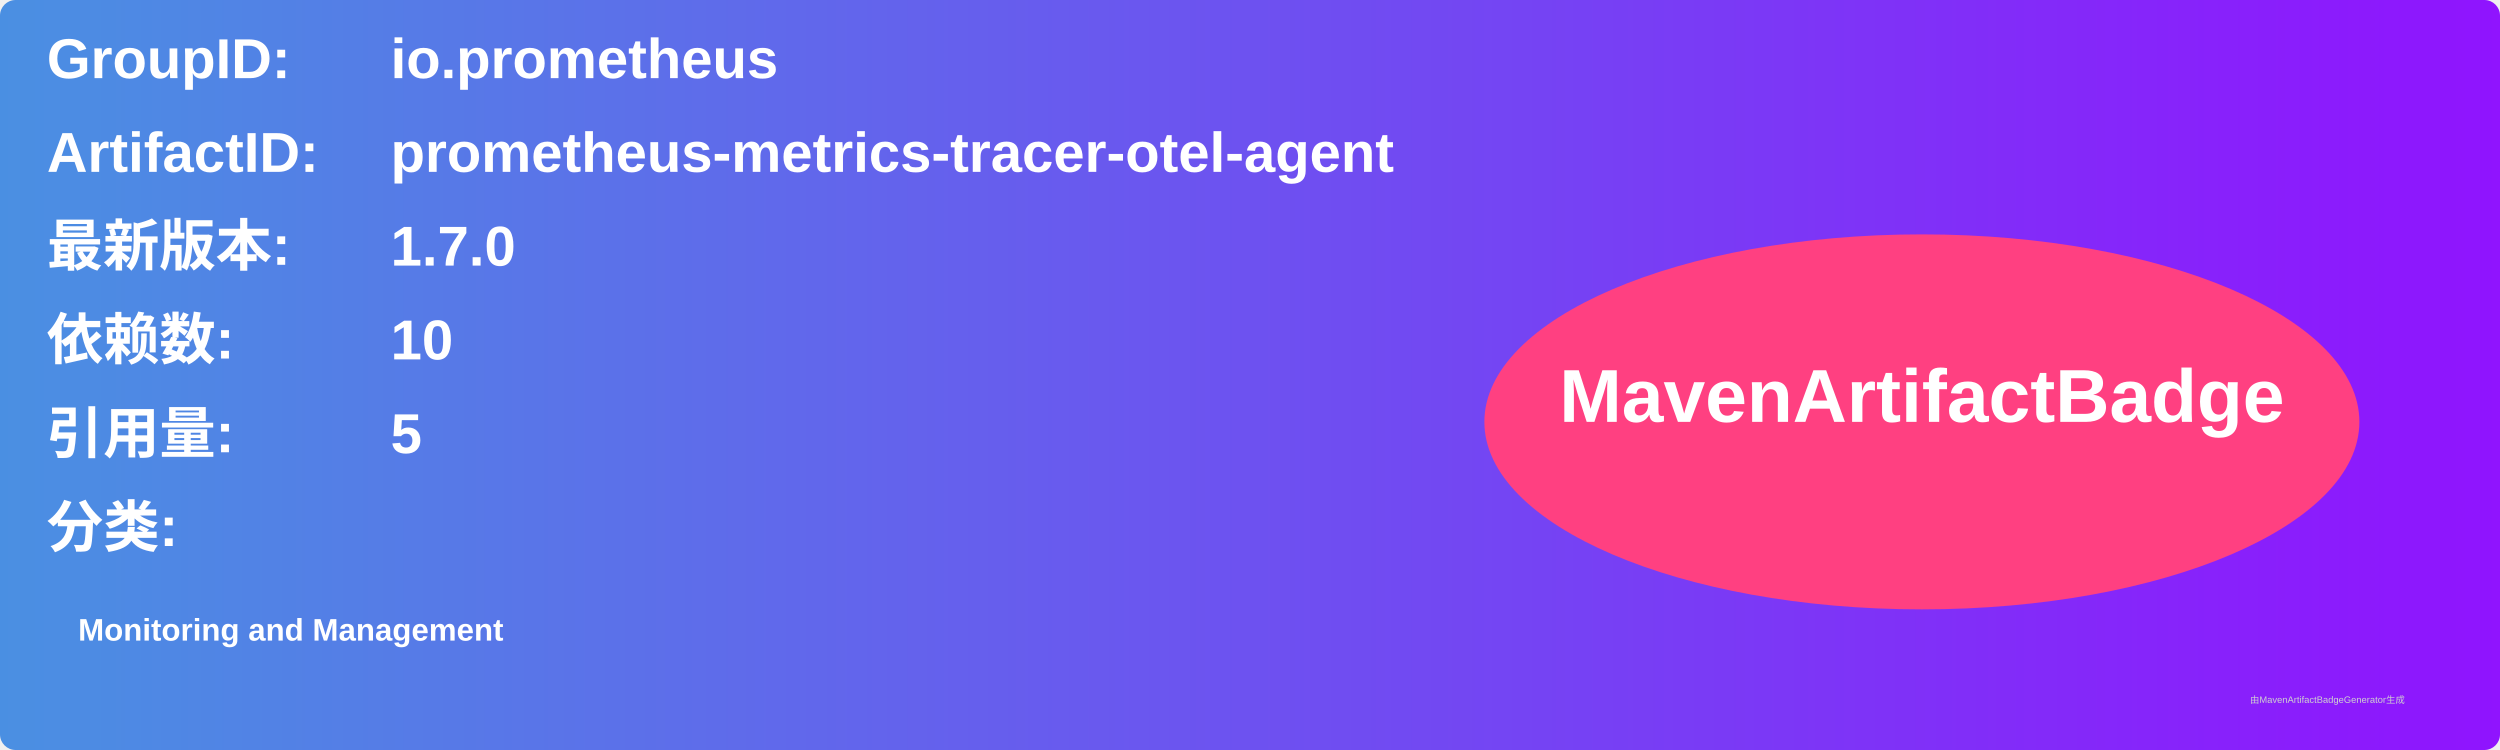
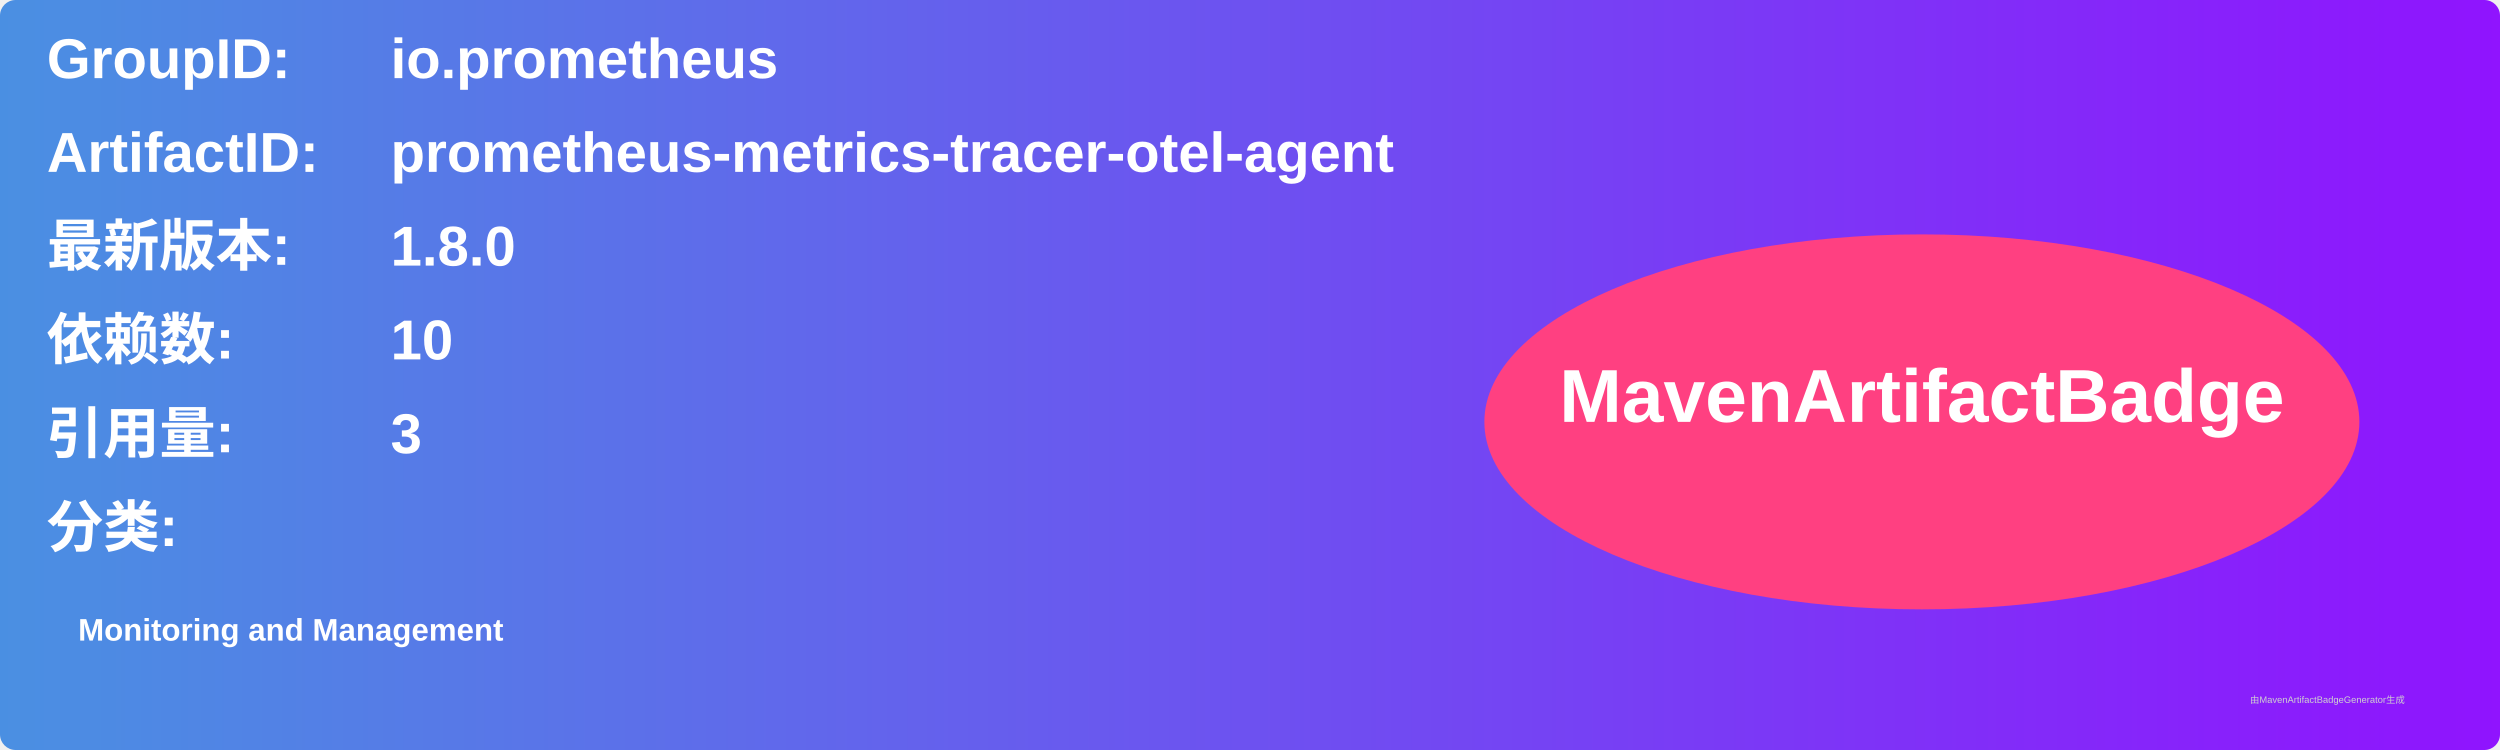
<svg xmlns="http://www.w3.org/2000/svg" width="800" height="240" viewBox="0 0 800 240">
  <linearGradient id="grad" x1="0%" y1="0%" x2="100%" y2="0%">
    <stop offset="0%" stop-color="#4a90e2" />
    <stop offset="100%" stop-color="#9013fe" />
  </linearGradient>
  <rect width="100%" height="100%" rx="5" ry="5" fill="url(#grad)" />
  <g transform="translate(15, 15)">
    <text x="0" y="10" font-family="Arial" font-size="18" fill="white" font-weight="bold" width="260">GroupID:</text>
    <text x="110" y="10" font-family="Arial" font-size="18" fill="white" font-weight="bold" width="460">io.prometheus</text>
    <text x="0" y="40" font-family="Arial" font-size="18" fill="white" font-weight="bold" width="260">ArtifactID:</text>
    <text x="110" y="40" font-family="Arial" font-size="18" fill="white" font-weight="bold" width="460">prometheus-metrics-tracer-otel-agent</text>
    <text x="0" y="70" font-family="Arial" font-size="18" fill="white" font-weight="bold">最新版本:</text>
    <text x="110" y="70" font-family="Arial" font-size="18" fill="white" font-weight="bold">
-       <tspan font-weight="bold">1.7.0</tspan>
+       <tspan font-weight="bold">1.8.0</tspan>
    </text>
    <text x="0" y="100" font-family="Arial" font-size="18" fill="white" font-weight="bold">依赖数: </text>
    <text x="110" y="100" font-family="Arial" font-size="18" fill="white">
      <tspan font-weight="bold">10</tspan>
    </text>
    <text x="0" y="130" font-family="Arial" font-size="18" fill="white" font-weight="bold">引用量: </text>
    <text x="110" y="130" font-family="Arial" font-size="18" fill="white">
-       <tspan font-weight="bold">5</tspan>
+       <tspan font-weight="bold">3</tspan>
    </text>
    <text x="0" y="160" font-family="Arial" font-size="18" fill="white" font-weight="bold">分类:</text>
    <text x="10" y="190" font-family="Arial" font-size="10" fill="white">
      <tspan font-weight="bold">Monitoring and Management</tspan>
    </text>
    <ellipse cx="600" cy="120" rx="140" ry="60" fill="#ff4081" />
    <text x="600" y="120" text-anchor="middle" font-family="Arial" font-size="24" fill="white" font-weight="bold">MavenArtifactBadge</text>
  </g>
  <text x="720" y="225" font-family="Arial" font-size="3" fill="#d0d0d0">由MavenArtifactBadgeGenerator生成</text>
</svg>
